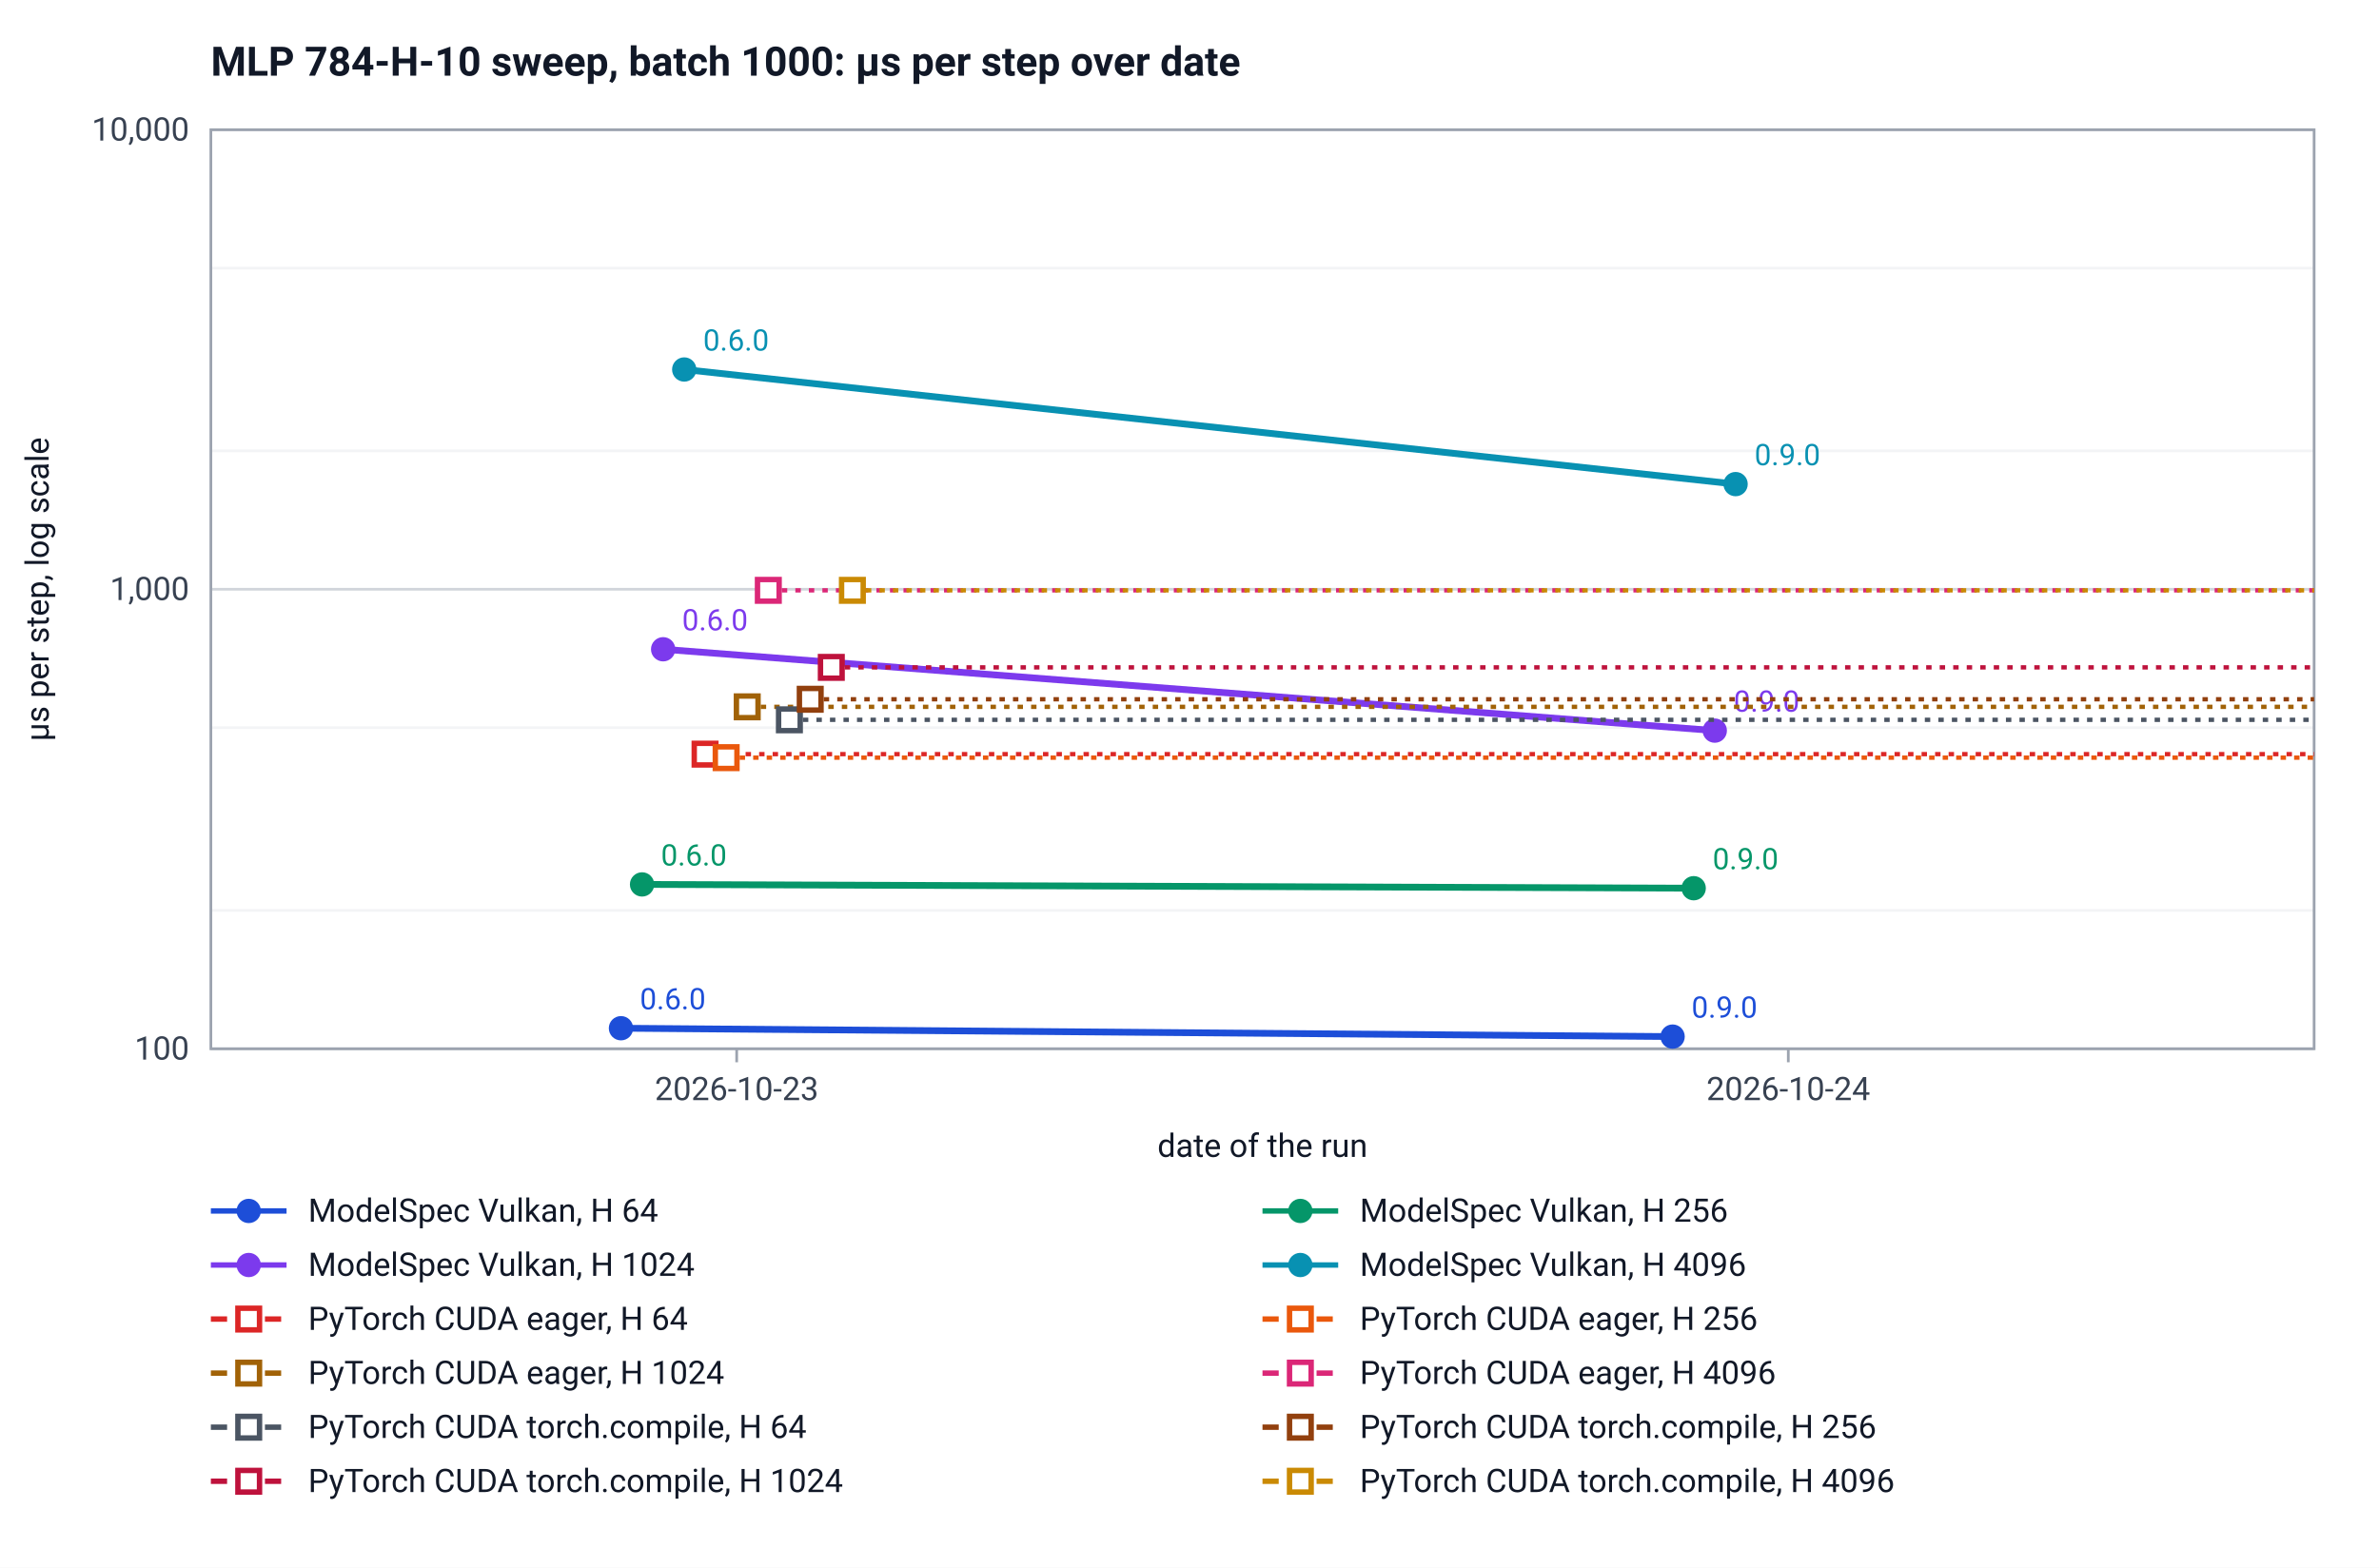
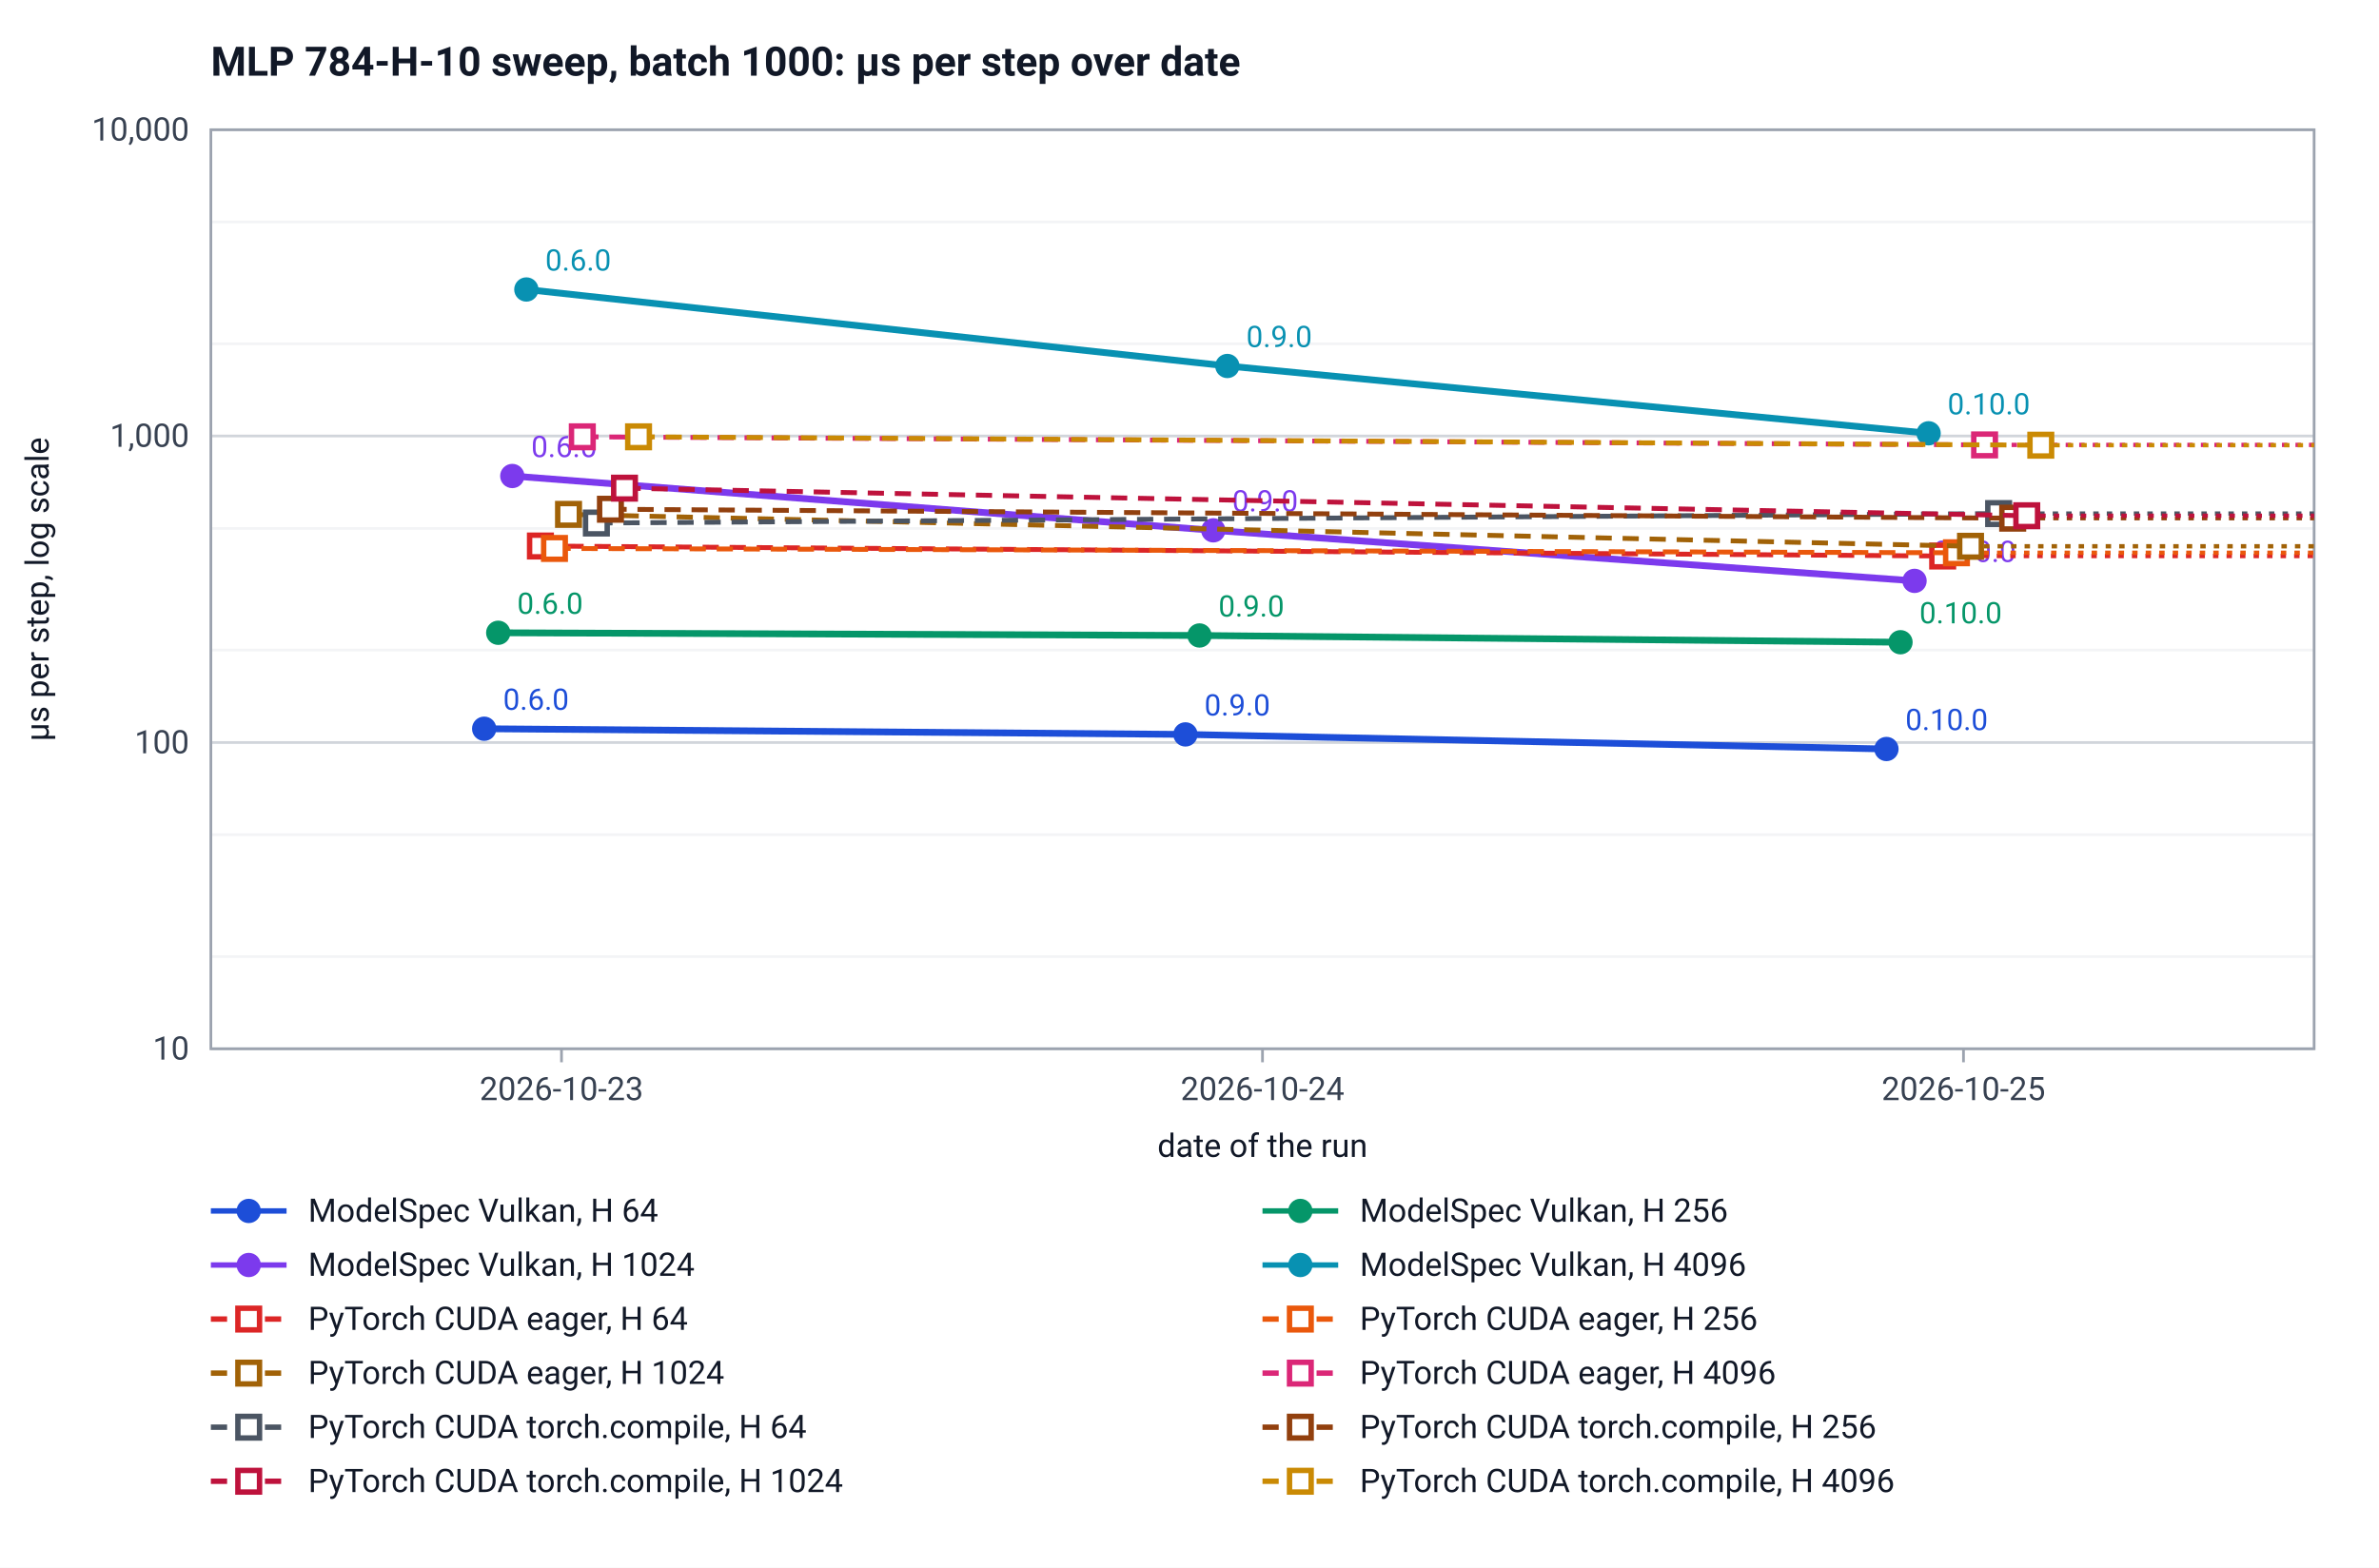
<svg xmlns="http://www.w3.org/2000/svg" width="880" height="580" viewBox="0 0 880 580" font-family="system-ui, -apple-system, Segoe UI, Roboto, sans-serif" font-size="12" role="img" aria-label="MLP 784-H-10 sweep, batch 1000: µs per step over date">
  <rect width="880" height="580" fill="#ffffff" />
  <text x="78" y="28" font-size="15" font-weight="600" fill="#111827">MLP 784-H-10 sweep, batch 1000: µs per step over date</text>
  <line x1="78" y1="388.0" x2="856.0" y2="388.0" stroke="#d1d5db" />
-   <text x="70.0" y="392.0" text-anchor="end" fill="#374151">100</text>
-   <line x1="78" y1="336.8" x2="856.0" y2="336.8" stroke="#f3f4f6" />
-   <line x1="78" y1="269.2" x2="856.0" y2="269.2" stroke="#f3f4f6" />
-   <line x1="78" y1="218.0" x2="856.0" y2="218.0" stroke="#d1d5db" />
-   <text x="70.0" y="222.0" text-anchor="end" fill="#374151">1,000</text>
-   <line x1="78" y1="166.8" x2="856.0" y2="166.8" stroke="#f3f4f6" />
-   <line x1="78" y1="99.2" x2="856.0" y2="99.2" stroke="#f3f4f6" />
+   <text x="70.0" y="392.0" text-anchor="end" fill="#374151">10</text>
+   <line x1="78" y1="353.9" x2="856.0" y2="353.9" stroke="#f3f4f6" />
+   <line x1="78" y1="308.8" x2="856.0" y2="308.8" stroke="#f3f4f6" />
+   <line x1="78" y1="274.7" x2="856.0" y2="274.7" stroke="#d1d5db" />
+   <text x="70.0" y="278.7" text-anchor="end" fill="#374151">100</text>
+   <line x1="78" y1="240.5" x2="856.0" y2="240.5" stroke="#f3f4f6" />
+   <line x1="78" y1="195.5" x2="856.0" y2="195.5" stroke="#f3f4f6" />
+   <line x1="78" y1="161.3" x2="856.0" y2="161.3" stroke="#d1d5db" />
+   <text x="70.0" y="165.3" text-anchor="end" fill="#374151">1,000</text>
+   <line x1="78" y1="127.2" x2="856.0" y2="127.2" stroke="#f3f4f6" />
+   <line x1="78" y1="82.1" x2="856.0" y2="82.1" stroke="#f3f4f6" />
  <line x1="78" y1="48.0" x2="856.0" y2="48.0" stroke="#d1d5db" />
  <text x="70.0" y="52.0" text-anchor="end" fill="#374151">10,000</text>
  <rect x="78" y="48" width="778.0" height="340" fill="none" stroke="#9ca3af" />
-   <line x1="272.5" y1="388.0" x2="272.5" y2="393.0" stroke="#9ca3af" />
-   <text x="272.5" y="407.0" text-anchor="middle" fill="#374151">2026-10-23</text>
-   <line x1="661.5" y1="388.0" x2="661.5" y2="393.0" stroke="#9ca3af" />
-   <text x="661.5" y="407.0" text-anchor="middle" fill="#374151">2026-10-24</text>
+   <line x1="207.7" y1="388.0" x2="207.7" y2="393.0" stroke="#9ca3af" />
+   <text x="207.7" y="407.0" text-anchor="middle" fill="#374151">2026-10-23</text>
+   <line x1="467.0" y1="388.0" x2="467.0" y2="393.0" stroke="#9ca3af" />
+   <text x="467.0" y="407.0" text-anchor="middle" fill="#374151">2026-10-24</text>
+   <line x1="726.3" y1="388.0" x2="726.3" y2="393.0" stroke="#9ca3af" />
+   <text x="726.3" y="407.0" text-anchor="middle" fill="#374151">2026-10-25</text>
  <text x="467.0" y="428.0" text-anchor="middle" fill="#111827">date of the run</text>
  <text transform="translate(18 218.0) rotate(-90)" text-anchor="middle" fill="#111827">µs per step, log scale</text>
-   <polyline points="229.7,380.4 618.7,383.5" fill="none" stroke="#1d4ed8" stroke-width="2.5" />
-   <circle cx="229.7" cy="380.4" r="4.5" fill="#1d4ed8" />
-   <text x="236.7" y="373.4" fill="#1d4ed8" font-size="11">0.6.0</text>
-   <circle cx="618.7" cy="383.5" r="4.5" fill="#1d4ed8" />
-   <text x="625.7" y="376.5" fill="#1d4ed8" font-size="11">0.9.0</text>
-   <polyline points="237.5,327.2 626.5,328.6" fill="none" stroke="#059669" stroke-width="2.5" />
-   <circle cx="237.5" cy="327.2" r="4.5" fill="#059669" />
-   <text x="244.5" y="320.2" fill="#059669" font-size="11">0.6.0</text>
-   <circle cx="626.5" cy="328.6" r="4.5" fill="#059669" />
-   <text x="633.5" y="321.6" fill="#059669" font-size="11">0.9.0</text>
-   <polyline points="245.3,240.2 634.3,270.3" fill="none" stroke="#7c3aed" stroke-width="2.5" />
-   <circle cx="245.3" cy="240.2" r="4.5" fill="#7c3aed" />
-   <text x="252.3" y="233.2" fill="#7c3aed" font-size="11">0.6.0</text>
-   <circle cx="634.3" cy="270.3" r="4.5" fill="#7c3aed" />
-   <text x="641.3" y="263.3" fill="#7c3aed" font-size="11">0.9.0</text>
-   <polyline points="253.1,136.7 642.0,179.1" fill="none" stroke="#0891b2" stroke-width="2.5" />
-   <circle cx="253.1" cy="136.7" r="4.5" fill="#0891b2" />
-   <text x="260.1" y="129.7" fill="#0891b2" font-size="11">0.6.0</text>
-   <circle cx="642.0" cy="179.1" r="4.5" fill="#0891b2" />
-   <text x="649.0" y="172.1" fill="#0891b2" font-size="11">0.9.0</text>
-   <line x1="260.8" y1="279.0" x2="856.0" y2="279.0" stroke="#dc2626" stroke-width="1.6" stroke-dasharray="2 3" />
-   <rect x="256.8" y="275.0" width="8" height="8" fill="#ffffff" stroke="#dc2626" stroke-width="2" />
-   <line x1="268.6" y1="280.3" x2="856.0" y2="280.3" stroke="#ea580c" stroke-width="1.6" stroke-dasharray="2 3" />
-   <rect x="264.6" y="276.3" width="8" height="8" fill="#ffffff" stroke="#ea580c" stroke-width="2" />
-   <line x1="276.4" y1="261.5" x2="856.0" y2="261.5" stroke="#a16207" stroke-width="1.6" stroke-dasharray="2 3" />
-   <rect x="272.4" y="257.5" width="8" height="8" fill="#ffffff" stroke="#a16207" stroke-width="2" />
-   <line x1="284.2" y1="218.4" x2="856.0" y2="218.4" stroke="#db2777" stroke-width="1.6" stroke-dasharray="2 3" />
-   <rect x="280.2" y="214.4" width="8" height="8" fill="#ffffff" stroke="#db2777" stroke-width="2" />
-   <line x1="292.0" y1="266.3" x2="856.0" y2="266.3" stroke="#4b5563" stroke-width="1.6" stroke-dasharray="2 3" />
-   <rect x="288.0" y="262.3" width="8" height="8" fill="#ffffff" stroke="#4b5563" stroke-width="2" />
-   <line x1="299.7" y1="258.7" x2="856.0" y2="258.7" stroke="#92400e" stroke-width="1.6" stroke-dasharray="2 3" />
-   <rect x="295.7" y="254.7" width="8" height="8" fill="#ffffff" stroke="#92400e" stroke-width="2" />
-   <line x1="307.5" y1="246.9" x2="856.0" y2="246.9" stroke="#be123c" stroke-width="1.6" stroke-dasharray="2 3" />
-   <rect x="303.5" y="242.9" width="8" height="8" fill="#ffffff" stroke="#be123c" stroke-width="2" />
-   <line x1="315.3" y1="218.4" x2="856.0" y2="218.4" stroke="#ca8a04" stroke-width="1.6" stroke-dasharray="2 3" />
-   <rect x="311.3" y="214.4" width="8" height="8" fill="#ffffff" stroke="#ca8a04" stroke-width="2" />
+   <polyline points="179.1,269.6 438.5,271.7 697.8,277.1" fill="none" stroke="#1d4ed8" stroke-width="2.5" />
+   <circle cx="179.1" cy="269.6" r="4.5" fill="#1d4ed8" />
+   <text x="186.1" y="262.6" fill="#1d4ed8" font-size="11">0.6.0</text>
+   <circle cx="438.5" cy="271.7" r="4.5" fill="#1d4ed8" />
+   <text x="445.5" y="264.7" fill="#1d4ed8" font-size="11">0.9.0</text>
+   <circle cx="697.8" cy="277.1" r="4.5" fill="#1d4ed8" />
+   <text x="704.8" y="270.1" fill="#1d4ed8" font-size="11">0.10.0</text>
+   <polyline points="184.3,234.1 443.7,235.1 703.0,237.6" fill="none" stroke="#059669" stroke-width="2.5" />
+   <circle cx="184.3" cy="234.1" r="4.5" fill="#059669" />
+   <text x="191.3" y="227.1" fill="#059669" font-size="11">0.6.0</text>
+   <circle cx="443.7" cy="235.1" r="4.5" fill="#059669" />
+   <text x="450.7" y="228.1" fill="#059669" font-size="11">0.9.0</text>
+   <circle cx="703.0" cy="237.6" r="4.5" fill="#059669" />
+   <text x="710.0" y="230.6" fill="#059669" font-size="11">0.10.0</text>
+   <polyline points="189.5,176.1 448.8,196.2 708.2,214.9" fill="none" stroke="#7c3aed" stroke-width="2.5" />
+   <circle cx="189.5" cy="176.1" r="4.5" fill="#7c3aed" />
+   <text x="196.5" y="169.1" fill="#7c3aed" font-size="11">0.6.0</text>
+   <circle cx="448.8" cy="196.2" r="4.5" fill="#7c3aed" />
+   <text x="455.8" y="189.2" fill="#7c3aed" font-size="11">0.9.0</text>
+   <circle cx="708.2" cy="214.9" r="4.5" fill="#7c3aed" />
+   <text x="715.2" y="207.9" fill="#7c3aed" font-size="11">0.10.0</text>
+   <polyline points="194.7,107.1 454.0,135.4 713.4,160.3" fill="none" stroke="#0891b2" stroke-width="2.5" />
+   <circle cx="194.7" cy="107.1" r="4.5" fill="#0891b2" />
+   <text x="201.7" y="100.1" fill="#0891b2" font-size="11">0.6.0</text>
+   <circle cx="454.0" cy="135.4" r="4.5" fill="#0891b2" />
+   <text x="461.0" y="128.4" fill="#0891b2" font-size="11">0.9.0</text>
+   <circle cx="713.4" cy="160.3" r="4.5" fill="#0891b2" />
+   <text x="720.4" y="153.3" fill="#0891b2" font-size="11">0.10.0</text>
+   <polyline points="199.9,202.0 718.6,205.7" fill="none" stroke="#dc2626" stroke-width="1.8" stroke-dasharray="6 4" />
+   <line x1="718.6" y1="205.7" x2="856.0" y2="205.7" stroke="#dc2626" stroke-width="1.6" stroke-dasharray="2 3" />
+   <rect x="195.9" y="198.0" width="8" height="8" fill="#ffffff" stroke="#dc2626" stroke-width="2" />
+   <rect x="714.6" y="201.7" width="8" height="8" fill="#ffffff" stroke="#dc2626" stroke-width="2" />
+   <polyline points="205.1,202.9 723.7,204.5" fill="none" stroke="#ea580c" stroke-width="1.8" stroke-dasharray="6 4" />
+   <line x1="723.7" y1="204.5" x2="856.0" y2="204.5" stroke="#ea580c" stroke-width="1.6" stroke-dasharray="2 3" />
+   <rect x="201.1" y="198.9" width="8" height="8" fill="#ffffff" stroke="#ea580c" stroke-width="2" />
+   <rect x="719.7" y="200.5" width="8" height="8" fill="#ffffff" stroke="#ea580c" stroke-width="2" />
+   <polyline points="210.3,190.3 728.9,202.1" fill="none" stroke="#a16207" stroke-width="1.8" stroke-dasharray="6 4" />
+   <line x1="728.9" y1="202.1" x2="856.0" y2="202.1" stroke="#a16207" stroke-width="1.6" stroke-dasharray="2 3" />
+   <rect x="206.3" y="186.3" width="8" height="8" fill="#ffffff" stroke="#a16207" stroke-width="2" />
+   <rect x="724.9" y="198.1" width="8" height="8" fill="#ffffff" stroke="#a16207" stroke-width="2" />
+   <polyline points="215.4,161.6 734.1,164.6" fill="none" stroke="#db2777" stroke-width="1.8" stroke-dasharray="6 4" />
+   <line x1="734.1" y1="164.6" x2="856.0" y2="164.6" stroke="#db2777" stroke-width="1.6" stroke-dasharray="2 3" />
+   <rect x="211.4" y="157.6" width="8" height="8" fill="#ffffff" stroke="#db2777" stroke-width="2" />
+   <rect x="730.1" y="160.6" width="8" height="8" fill="#ffffff" stroke="#db2777" stroke-width="2" />
+   <polyline points="220.6,193.5 739.3,190.0" fill="none" stroke="#4b5563" stroke-width="1.8" stroke-dasharray="6 4" />
+   <line x1="739.3" y1="190.0" x2="856.0" y2="190.0" stroke="#4b5563" stroke-width="1.6" stroke-dasharray="2 3" />
+   <rect x="216.6" y="189.5" width="8" height="8" fill="#ffffff" stroke="#4b5563" stroke-width="2" />
+   <rect x="735.3" y="186.0" width="8" height="8" fill="#ffffff" stroke="#4b5563" stroke-width="2" />
+   <polyline points="225.8,188.4 744.5,191.7" fill="none" stroke="#92400e" stroke-width="1.8" stroke-dasharray="6 4" />
+   <line x1="744.5" y1="191.7" x2="856.0" y2="191.7" stroke="#92400e" stroke-width="1.6" stroke-dasharray="2 3" />
+   <rect x="221.8" y="184.4" width="8" height="8" fill="#ffffff" stroke="#92400e" stroke-width="2" />
+   <rect x="740.5" y="187.7" width="8" height="8" fill="#ffffff" stroke="#92400e" stroke-width="2" />
+   <polyline points="231.0,180.6 749.7,190.8" fill="none" stroke="#be123c" stroke-width="1.8" stroke-dasharray="6 4" />
+   <line x1="749.7" y1="190.8" x2="856.0" y2="190.8" stroke="#be123c" stroke-width="1.6" stroke-dasharray="2 3" />
+   <rect x="227.0" y="176.6" width="8" height="8" fill="#ffffff" stroke="#be123c" stroke-width="2" />
+   <rect x="745.7" y="186.8" width="8" height="8" fill="#ffffff" stroke="#be123c" stroke-width="2" />
+   <polyline points="236.2,161.6 754.9,164.7" fill="none" stroke="#ca8a04" stroke-width="1.8" stroke-dasharray="6 4" />
+   <line x1="754.9" y1="164.7" x2="856.0" y2="164.7" stroke="#ca8a04" stroke-width="1.6" stroke-dasharray="2 3" />
+   <rect x="232.2" y="157.6" width="8" height="8" fill="#ffffff" stroke="#ca8a04" stroke-width="2" />
+   <rect x="750.9" y="160.7" width="8" height="8" fill="#ffffff" stroke="#ca8a04" stroke-width="2" />
  <line x1="78.0" y1="448.0" x2="106.0" y2="448.0" stroke="#1d4ed8" stroke-width="2" />
  <circle cx="92.0" cy="448.0" r="4.5" fill="#1d4ed8" />
  <text x="114.0" y="452.0" fill="#111827">ModelSpec Vulkan, H 64</text>
  <line x1="467.0" y1="448.0" x2="495.0" y2="448.0" stroke="#059669" stroke-width="2" />
  <circle cx="481.0" cy="448.0" r="4.5" fill="#059669" />
  <text x="503.0" y="452.0" fill="#111827">ModelSpec Vulkan, H 256</text>
  <line x1="78.0" y1="468.0" x2="106.0" y2="468.0" stroke="#7c3aed" stroke-width="2" />
  <circle cx="92.0" cy="468.0" r="4.5" fill="#7c3aed" />
  <text x="114.0" y="472.0" fill="#111827">ModelSpec Vulkan, H 1024</text>
  <line x1="467.0" y1="468.0" x2="495.0" y2="468.0" stroke="#0891b2" stroke-width="2" />
  <circle cx="481.0" cy="468.0" r="4.5" fill="#0891b2" />
  <text x="503.0" y="472.0" fill="#111827">ModelSpec Vulkan, H 4096</text>
  <line x1="78.0" y1="488.0" x2="106.0" y2="488.0" stroke="#dc2626" stroke-width="2" stroke-dasharray="6 4" />
  <rect x="88.0" y="484.0" width="8" height="8" fill="#ffffff" stroke="#dc2626" stroke-width="2" />
  <text x="114.0" y="492.0" fill="#111827">PyTorch CUDA eager, H 64</text>
  <line x1="467.0" y1="488.0" x2="495.0" y2="488.0" stroke="#ea580c" stroke-width="2" stroke-dasharray="6 4" />
  <rect x="477.0" y="484.0" width="8" height="8" fill="#ffffff" stroke="#ea580c" stroke-width="2" />
  <text x="503.0" y="492.0" fill="#111827">PyTorch CUDA eager, H 256</text>
  <line x1="78.0" y1="508.0" x2="106.0" y2="508.0" stroke="#a16207" stroke-width="2" stroke-dasharray="6 4" />
  <rect x="88.0" y="504.0" width="8" height="8" fill="#ffffff" stroke="#a16207" stroke-width="2" />
  <text x="114.0" y="512.0" fill="#111827">PyTorch CUDA eager, H 1024</text>
  <line x1="467.0" y1="508.0" x2="495.0" y2="508.0" stroke="#db2777" stroke-width="2" stroke-dasharray="6 4" />
  <rect x="477.0" y="504.0" width="8" height="8" fill="#ffffff" stroke="#db2777" stroke-width="2" />
  <text x="503.0" y="512.0" fill="#111827">PyTorch CUDA eager, H 4096</text>
  <line x1="78.0" y1="528.0" x2="106.0" y2="528.0" stroke="#4b5563" stroke-width="2" stroke-dasharray="6 4" />
  <rect x="88.0" y="524.0" width="8" height="8" fill="#ffffff" stroke="#4b5563" stroke-width="2" />
  <text x="114.0" y="532.0" fill="#111827">PyTorch CUDA torch.compile, H 64</text>
  <line x1="467.0" y1="528.0" x2="495.0" y2="528.0" stroke="#92400e" stroke-width="2" stroke-dasharray="6 4" />
  <rect x="477.0" y="524.0" width="8" height="8" fill="#ffffff" stroke="#92400e" stroke-width="2" />
  <text x="503.0" y="532.0" fill="#111827">PyTorch CUDA torch.compile, H 256</text>
  <line x1="78.0" y1="548.0" x2="106.0" y2="548.0" stroke="#be123c" stroke-width="2" stroke-dasharray="6 4" />
  <rect x="88.0" y="544.0" width="8" height="8" fill="#ffffff" stroke="#be123c" stroke-width="2" />
  <text x="114.0" y="552.0" fill="#111827">PyTorch CUDA torch.compile, H 1024</text>
  <line x1="467.0" y1="548.0" x2="495.0" y2="548.0" stroke="#ca8a04" stroke-width="2" stroke-dasharray="6 4" />
  <rect x="477.0" y="544.0" width="8" height="8" fill="#ffffff" stroke="#ca8a04" stroke-width="2" />
  <text x="503.0" y="552.0" fill="#111827">PyTorch CUDA torch.compile, H 4096</text>
</svg>
